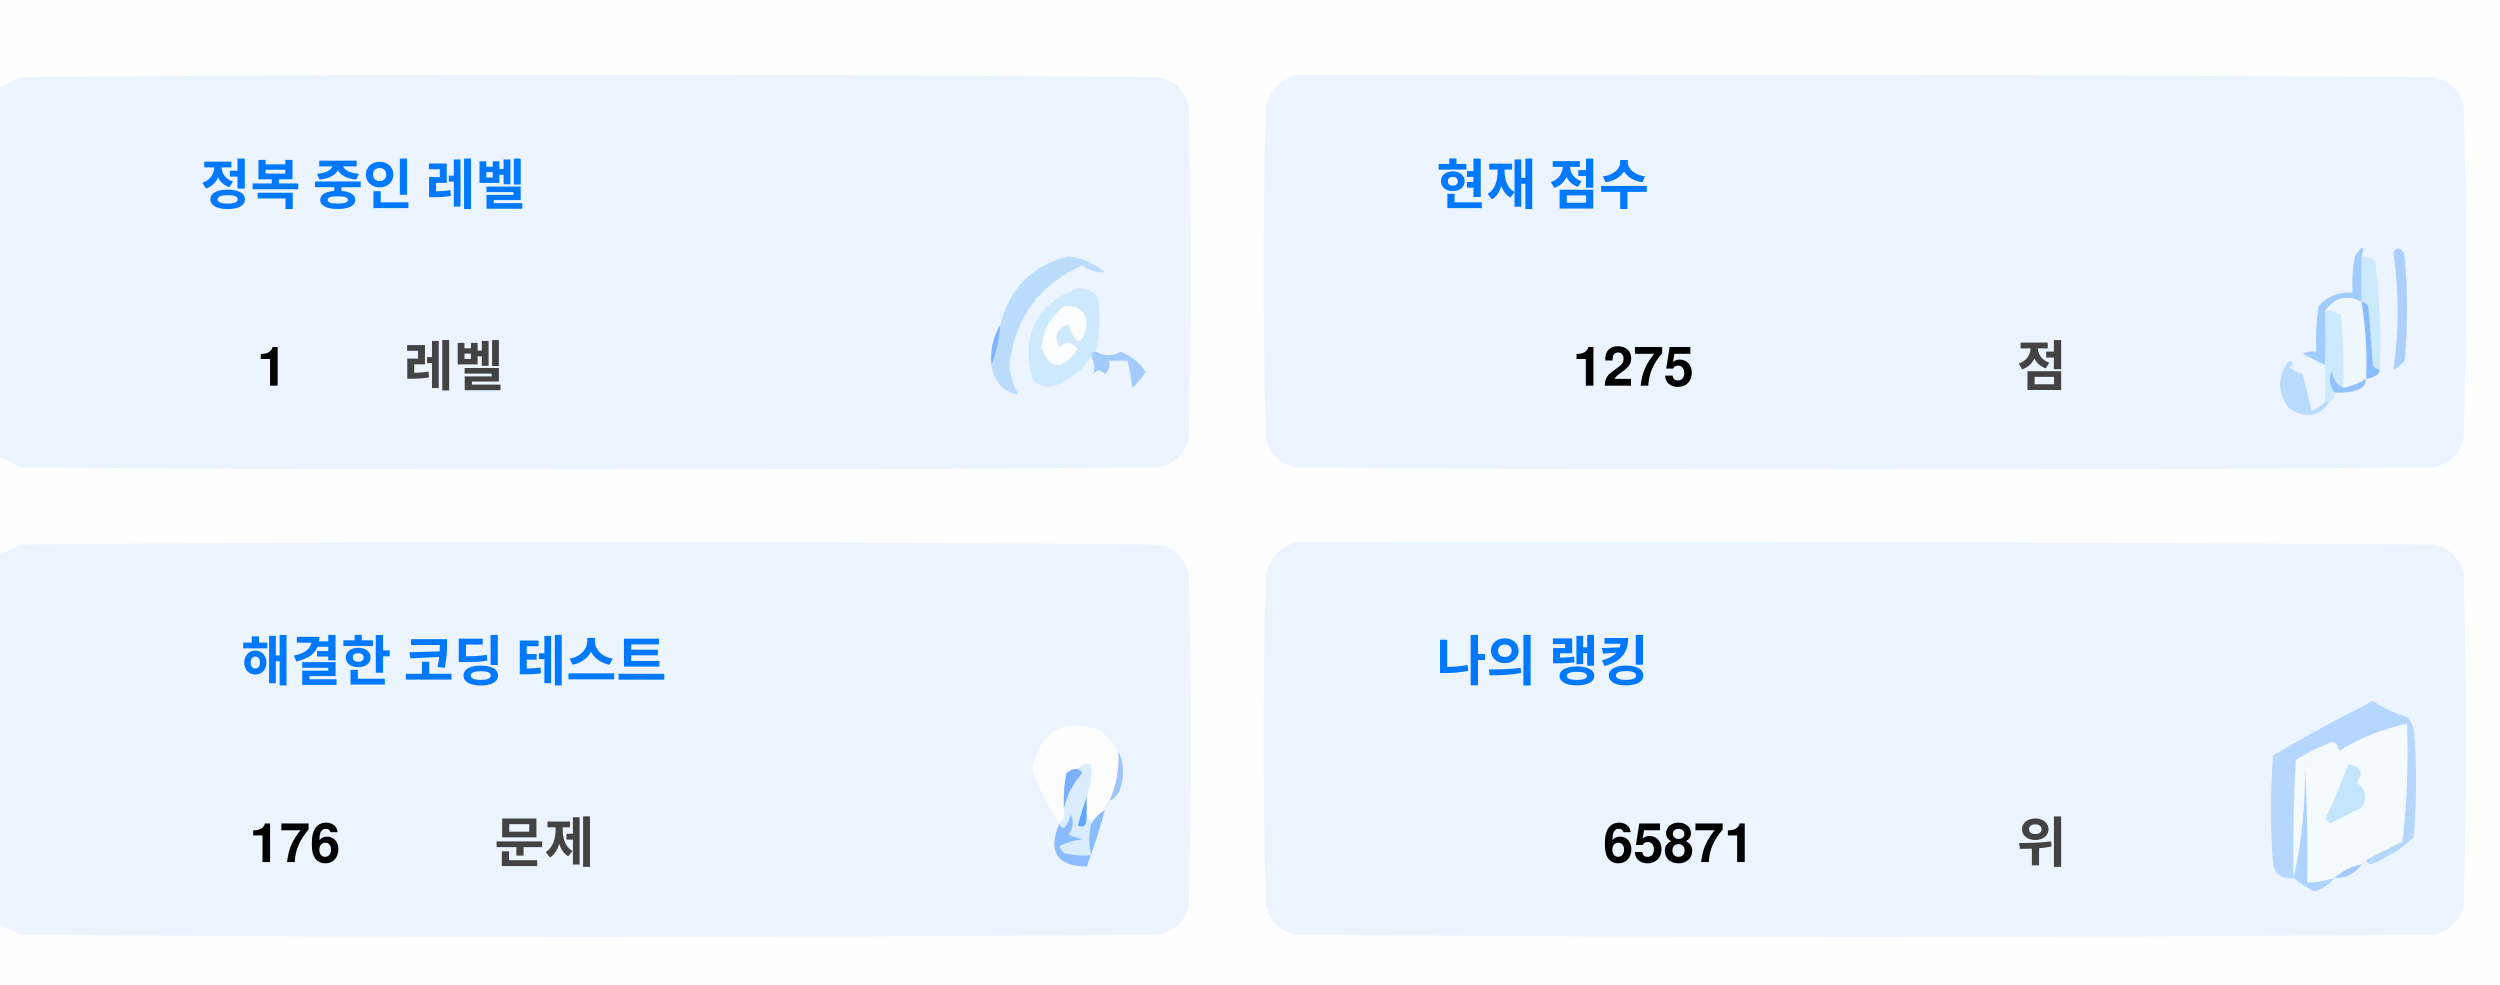
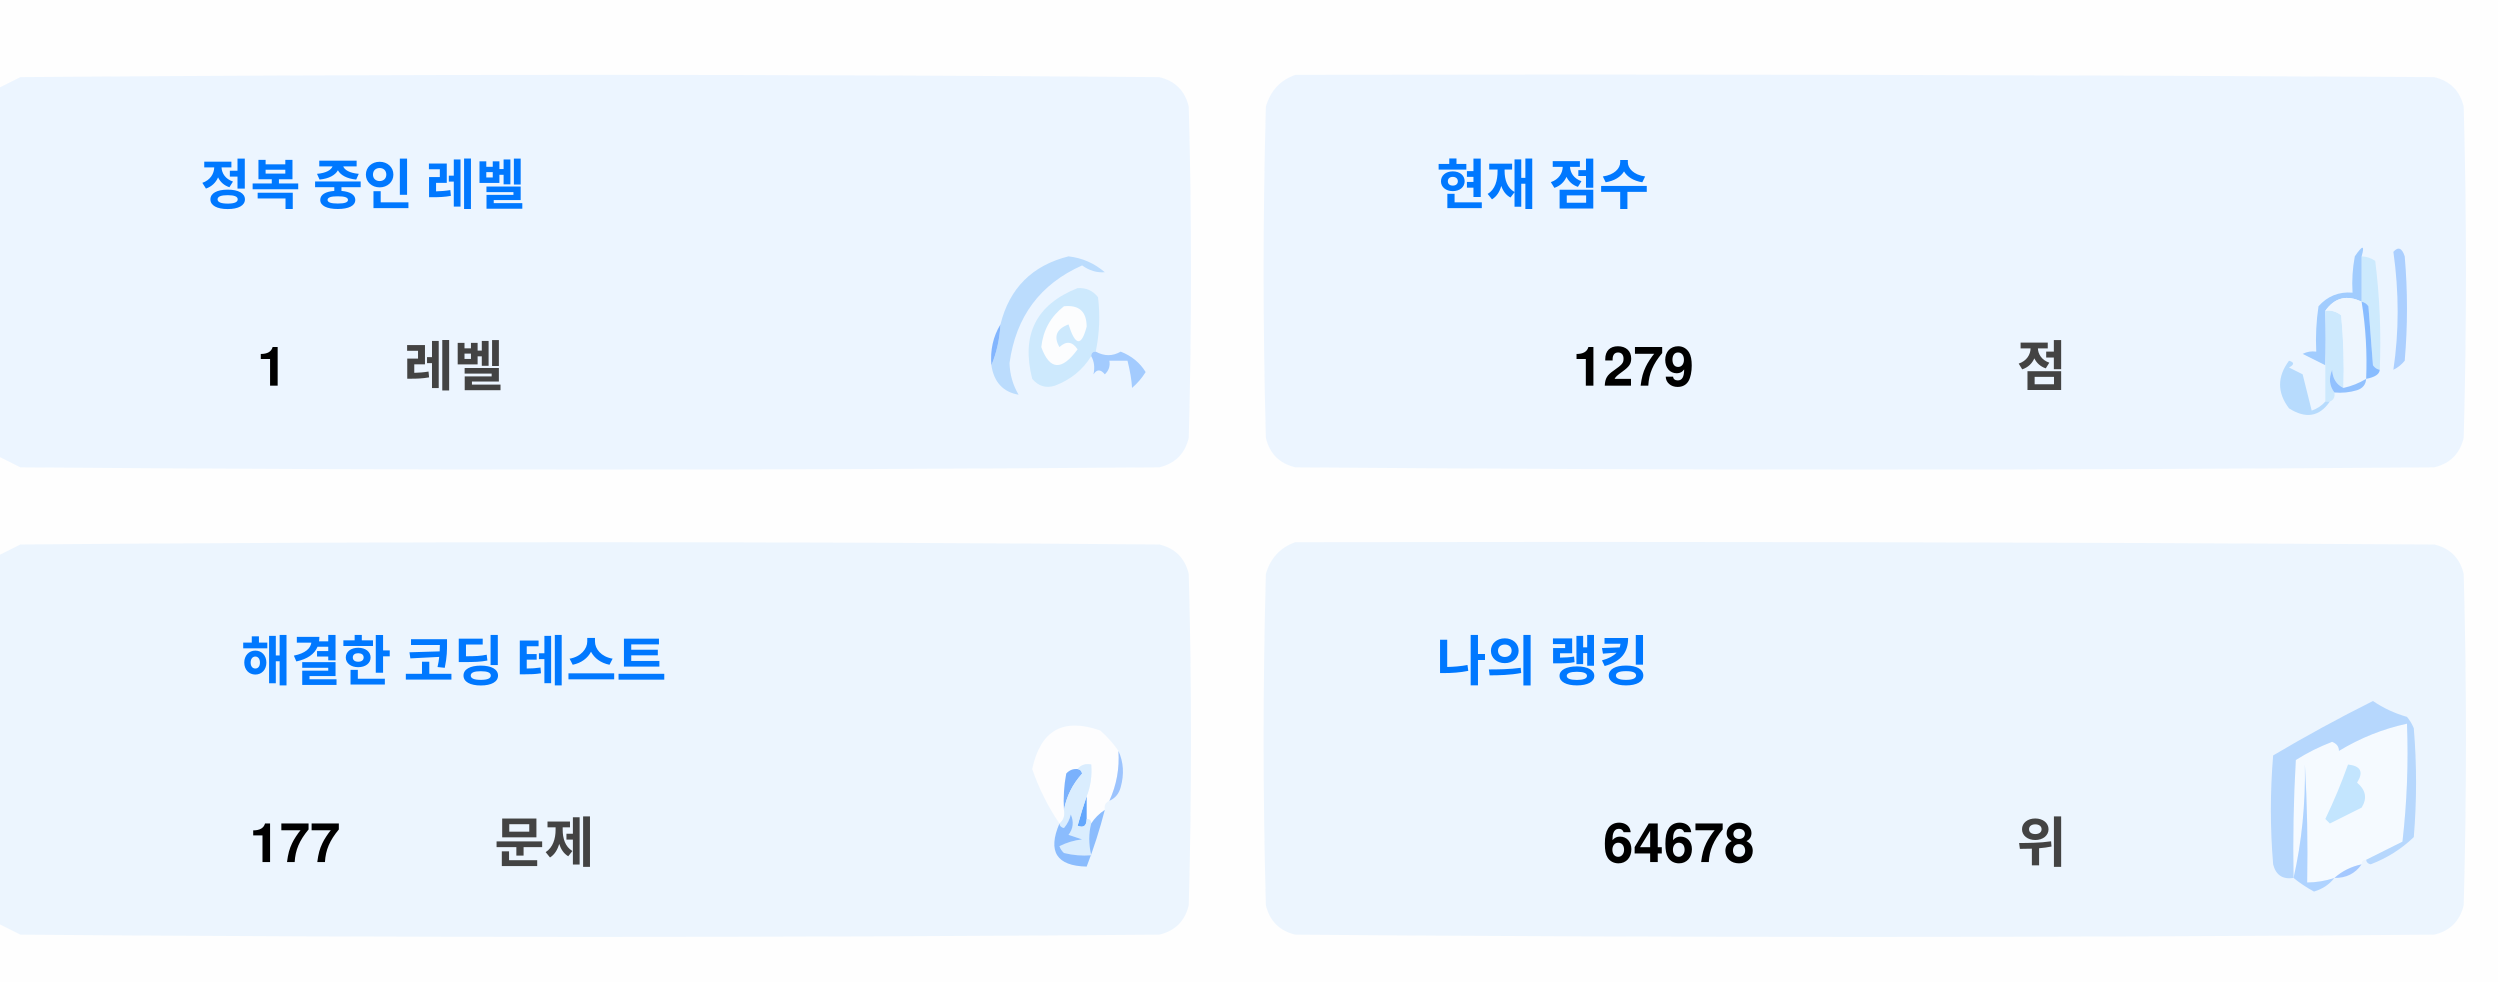
<svg xmlns="http://www.w3.org/2000/svg" version="1.1" width="551px" height="217px" style="shape-rendering:geometricPrecision; text-rendering:geometricPrecision; image-rendering:optimizeQuality; fill-rule:evenodd; clip-rule:evenodd">
  <style>.title {fill: #434343;font-size: 1rem;line-height: 1.5rem;font-weight: bold;font-family: -apple-system, BlinkMacSystemFont, Segoe UI, Helvetica, Arial, sans-serif, Apple Color Emoji, Segoe UI Emoji;}.desc {fill: #434343;font-size: 2.5rem;font-weight: bold;line-height: 1.5rem;font-family: -apple-system, BlinkMacSystemFont, Segoe UI, Helvetica, Arial, sans-serif, Apple Color Emoji, Segoe UI Emoji;}.desc-2 {fill: #434343;font-size: 1rem;font-weight: bold;line-height: 1.5rem;font-family: -apple-system, BlinkMacSystemFont, Segoe UI, Helvetica, Arial, sans-serif, Apple Color Emoji, Segoe UI Emoji;}.text, .desc {animation: twinkling 4s ease-in-out infinite;}@keyframes twinkling {40% { opacity: 1; }50% { opacity: 0.5; }60% { opacity: 1; }70% { opacity: 0.5; }80% { opacity: 1; }}</style>
  <g>
    <path style="opacity:1" fill="#fefefe" d="M -0.5,-0.5 C 183.167,-0.5 366.833,-0.5 550.5,-0.5C 550.5,71.833 550.5,144.167 550.5,216.5C 366.833,216.5 183.167,216.5 -0.5,216.5C -0.5,212.167 -0.5,207.833 -0.5,203.5C 1.14,204.32 2.807,205.153 4.5,206C 88.167,206.667 171.833,206.667 255.5,206C 259,205.167 261.167,203 262,199.5C 262.667,175.167 262.667,150.833 262,126.5C 261.167,123 259,120.833 255.5,120C 171.833,119.333 88.167,119.333 4.5,120C 2.807,120.847 1.14,121.68 -0.5,122.5C -0.5,115.167 -0.5,107.833 -0.5,100.5C 1.14,101.32 2.807,102.153 4.5,103C 88.167,103.667 171.833,103.667 255.5,103C 259,102.167 261.167,100 262,96.5C 262.667,72.167 262.667,47.833 262,23.5C 261.167,20 259,17.833 255.5,17C 171.833,16.333 88.167,16.333 4.5,17C 2.807,17.847 1.14,18.68 -0.5,19.5C -0.5,12.833 -0.5,6.167 -0.5,-0.5 Z" />
  </g>
  <g>
    <path style="opacity:1" fill="#ecf5ff" d="M -0.5,100.5 C -0.5,73.5 -0.5,46.5 -0.5,19.5C 1.14,18.68 2.807,17.847 4.5,17C 88.167,16.333 171.833,16.333 255.5,17C 259,17.833 261.167,20 262,23.5C 262.667,47.833 262.667,72.167 262,96.5C 261.167,100 259,102.167 255.5,103C 171.833,103.667 88.167,103.667 4.5,103C 2.807,102.153 1.14,101.32 -0.5,100.5 Z" />
  </g>
  <g>
    <path style="opacity:1" fill="#ecf5ff" d="M 285.5,16.5 C 369.167,16.333 452.834,16.5 536.5,17C 540,17.833 542.167,20 543,23.5C 543.667,47.833 543.667,72.167 543,96.5C 542.167,100 540,102.167 536.5,103C 452.833,103.667 369.167,103.667 285.5,103C 282,102.167 279.833,100 279,96.5C 278.333,72.167 278.333,47.833 279,23.5C 280.018,19.985 282.185,17.652 285.5,16.5 Z" />
  </g>
  <g>
    <path style="opacity:1" fill="#cdeafd" d="M 520.5,56.5 C 521.583,56.539 522.583,56.873 523.5,57.5C 524.498,65.472 524.831,73.472 524.5,81.5C 523.883,81.389 523.383,81.056 523,80.5C 522.667,76.167 522.333,71.833 522,67.5C 521.617,66.944 521.117,66.611 520.5,66.5C 520.5,63.167 520.5,59.833 520.5,56.5 Z" />
  </g>
  <g>
    <path style="opacity:1" fill="#abcfff" d="M 527.5,55.5 C 528.566,54.308 529.399,54.641 530,56.5C 530.667,64.167 530.667,71.833 530,79.5C 529.311,80.357 528.478,81.023 527.5,81.5C 528.758,73.08 528.758,64.414 527.5,55.5 Z" />
  </g>
  <g>
    <path style="opacity:1" fill="#bbdcfd" d="M 218.5,80.5 C 219.657,77.727 220.324,74.727 220.5,71.5C 222.49,63.51 227.49,58.51 235.5,56.5C 238.528,56.847 241.194,58.014 243.5,60C 241.744,60.141 240.078,59.641 238.5,58.5C 229.247,62.607 223.914,69.773 222.5,80C 222.565,82.526 223.232,84.859 224.5,87C 221.07,86.397 219.07,84.231 218.5,80.5 Z" />
  </g>
  <g>
    <path style="opacity:1" fill="#cde9fd" d="M 241.5,77.5 C 240.833,77.5 240.5,77.833 240.5,78.5C 238.628,81.529 235.961,83.695 232.5,85C 230.536,85.624 228.869,85.124 227.5,83.5C 225.021,73.791 228.354,67.124 237.5,63.5C 239.374,63.39 240.874,64.056 242,65.5C 242.497,69.524 242.331,73.524 241.5,77.5 Z" />
  </g>
  <g>
    <path style="opacity:1" fill="#fcfdfe" d="M 234.5,67.5 C 237.826,67.162 239.493,68.662 239.5,72C 238.334,76.434 237,76.267 235.5,71.5C 232.832,72.515 232.166,74.182 233.5,76.5C 235.017,75.089 236.351,75.256 237.5,77C 234.006,81.771 231.34,81.605 229.5,76.5C 229.904,72.771 231.571,69.771 234.5,67.5 Z" />
  </g>
  <g>
    <path style="opacity:1" fill="#a1ccfe" d="M 520.5,56.5 C 520.5,59.833 520.5,63.167 520.5,66.5C 517.238,64.922 514.572,65.589 512.5,68.5C 512.617,72.81 512.617,76.81 512.5,80.5C 510.86,79.68 509.193,78.847 507.5,78C 508.448,77.517 509.448,77.35 510.5,77.5C 510.335,74.15 510.502,70.817 511,67.5C 512.995,65.253 515.495,64.253 518.5,64.5C 518.336,61.813 518.503,59.146 519,56.5C 520.731,53.969 521.231,53.969 520.5,56.5 Z" />
  </g>
  <g>
    <path style="opacity:1" fill="#cde9fd" d="M 512.5,68.5 C 513.822,68.33 514.989,68.663 516,69.5C 516.499,74.823 516.666,80.156 516.5,85.5C 514.955,84.77 514.122,83.437 514,81.5C 513.22,83.387 513.387,85.054 514.5,86.5C 514.672,87.492 514.338,88.158 513.5,88.5C 513.167,88.5 512.833,88.5 512.5,88.5C 512.5,85.833 512.5,83.167 512.5,80.5C 512.617,76.81 512.617,72.81 512.5,68.5 Z" />
  </g>
  <g>
    <path style="opacity:1" fill="#eef6fe" d="M 520.5,66.5 C 521.407,72.106 521.74,77.773 521.5,83.5C 519.95,84.441 518.284,85.108 516.5,85.5C 516.666,80.156 516.499,74.823 516,69.5C 514.989,68.663 513.822,68.33 512.5,68.5C 514.572,65.589 517.238,64.922 520.5,66.5 Z" />
  </g>
  <g>
    <path style="opacity:1" fill="#88bcff" d="M 520.5,66.5 C 521.117,66.611 521.617,66.944 522,67.5C 522.333,71.833 522.667,76.167 523,80.5C 523.383,81.056 523.883,81.389 524.5,81.5C 524.445,82.469 523.445,83.136 521.5,83.5C 521.74,77.773 521.407,72.106 520.5,66.5 Z" />
  </g>
  <g>
    <path style="opacity:1" fill="#82b5fe" d="M 220.5,71.5 C 220.324,74.727 219.657,77.727 218.5,80.5C 218.215,77.171 218.882,74.171 220.5,71.5 Z" />
  </g>
  <g>
    <path style="opacity:1" fill="#a3cbfe" d="M 240.5,78.5 C 240.5,77.833 240.833,77.5 241.5,77.5C 243.391,78.536 245.224,78.536 247,77.5C 249.391,78.429 251.225,79.929 252.5,82C 251.681,83.319 250.681,84.486 249.5,85.5C 249.409,83.777 249.075,81.777 248.5,79.5C 247.167,79.5 245.833,79.5 244.5,79.5C 244.719,80.675 244.386,81.675 243.5,82.5C 242.575,81.359 241.741,81.359 241,82.5C 241.331,80.981 241.164,79.648 240.5,78.5 Z" />
  </g>
  <g>
    <path style="opacity:1" fill="#b7dbfd" d="M 512.5,88.5 C 512.833,88.5 513.167,88.5 513.5,88.5C 511.199,91.857 508.199,92.357 504.5,90C 501.872,86.535 501.872,83.035 504.5,79.5C 505.696,79.846 505.696,80.346 504.5,81C 505.5,81.5 506.5,82 507.5,82.5C 508.167,85.167 508.833,87.833 509.5,90.5C 510.739,90.058 511.739,89.391 512.5,88.5 Z" />
  </g>
  <g>
    <path style="opacity:1" fill="#92c1fe" d="M 516.5,85.5 C 518.284,85.108 519.95,84.441 521.5,83.5C 521.423,84.75 520.756,85.583 519.5,86C 517.866,86.493 516.199,86.66 514.5,86.5C 513.387,85.054 513.22,83.387 514,81.5C 514.122,83.437 514.955,84.77 516.5,85.5 Z" />
  </g>
  <g>
    <path style="opacity:1" fill="#ecf5fe" d="M -0.5,203.5 C -0.5,176.5 -0.5,149.5 -0.5,122.5C 1.14,121.68 2.807,120.847 4.5,120C 88.167,119.333 171.833,119.333 255.5,120C 259,120.833 261.167,123 262,126.5C 262.667,150.833 262.667,175.167 262,199.5C 261.167,203 259,205.167 255.5,206C 171.833,206.667 88.167,206.667 4.5,206C 2.807,205.153 1.14,204.32 -0.5,203.5 Z" />
  </g>
  <g>
    <path style="opacity:1" fill="#ecf5fe" d="M 285.5,119.5 C 369.167,119.333 452.834,119.5 536.5,120C 540,120.833 542.167,123 543,126.5C 543.667,150.833 543.667,175.167 543,199.5C 542.167,203 540,205.167 536.5,206C 452.833,206.667 369.167,206.667 285.5,206C 282,205.167 279.833,203 279,199.5C 278.333,175.167 278.333,150.833 279,126.5C 280.018,122.985 282.185,120.652 285.5,119.5 Z" />
  </g>
  <g>
    <path style="opacity:1" fill="#fdfdfe" d="M 246.5,165.5 C 246.758,169.367 246.092,173.034 244.5,176.5C 243.662,176.842 243.328,177.508 243.5,178.5C 242.272,179.306 241.272,180.306 240.5,181.5C 240.5,180.833 240.167,180.5 239.5,180.5C 239.5,178.833 239.5,177.167 239.5,175.5C 240.369,173.283 240.702,170.95 240.5,168.5C 239.209,168.263 238.209,168.596 237.5,169.5C 236.504,169.414 235.671,169.748 235,170.5C 234.503,173.146 234.336,175.813 234.5,178.5C 234.737,179.791 234.404,180.791 233.5,181.5C 230.986,177.806 228.986,173.806 227.5,169.5C 229.309,160.957 234.309,158.124 242.5,161C 244.07,162.397 245.404,163.897 246.5,165.5 Z" />
  </g>
  <g>
    <path style="opacity:1" fill="#f5faff" d="M 521.5,189.5 C 520.833,189.5 520.5,189.833 520.5,190.5C 518.181,190.992 516.181,191.992 514.5,193.5C 512.565,194.15 510.565,194.483 508.5,194.5C 508.666,185.827 508.5,177.16 508,168.5C 508.141,177.227 507.308,185.56 505.5,193.5C 505.334,184.827 505.5,176.16 506,167.5C 508.527,165.903 511.194,164.57 514,163.5C 515.011,163.892 515.511,164.559 515.5,165.5C 520.21,162.641 525.21,160.641 530.5,159.5C 530.831,168.192 530.498,176.859 529.5,185.5C 526.807,186.847 524.14,188.18 521.5,189.5 Z" />
  </g>
  <g>
    <path style="opacity:1" fill="#b6d7fd" d="M 521.5,189.5 C 524.14,188.18 526.807,186.847 529.5,185.5C 530.498,176.859 530.831,168.192 530.5,159.5C 525.21,160.641 520.21,162.641 515.5,165.5C 515.511,164.559 515.011,163.892 514,163.5C 511.194,164.57 508.527,165.903 506,167.5C 505.5,176.16 505.334,184.827 505.5,193.5C 503.089,193.863 501.589,192.863 501,190.5C 500.333,182.5 500.333,174.5 501,166.5C 508.173,162.246 515.507,158.246 523,154.5C 525.304,156.068 527.804,157.235 530.5,158C 531.126,158.75 531.626,159.584 532,160.5C 532.667,168.5 532.667,176.5 532,184.5C 529.292,187.111 526.125,189.111 522.5,190.5C 521.893,190.376 521.56,190.043 521.5,189.5 Z" />
  </g>
  <g>
    <path style="opacity:1" fill="#c3e5fe" d="M 517.5,168.5 C 520.317,168.801 520.984,170.134 519.5,172.5C 521.439,174.122 521.772,175.956 520.5,178C 518.167,179.167 515.833,180.333 513.5,181.5C 513.167,181.167 512.833,180.833 512.5,180.5C 514.414,176.515 516.081,172.515 517.5,168.5 Z" />
  </g>
  <g>
    <path style="opacity:1" fill="#7ab1fc" d="M 237.5,169.5 C 238.043,169.56 238.376,169.893 238.5,170.5C 236.395,172.836 235.062,175.503 234.5,178.5C 234.336,175.813 234.503,173.146 235,170.5C 235.671,169.748 236.504,169.414 237.5,169.5 Z" />
  </g>
  <g>
    <path style="opacity:1" fill="#afd3ff" d="M 514.5,193.5 C 513.378,194.947 511.878,195.947 510,196.5C 508.348,195.601 506.848,194.601 505.5,193.5C 507.308,185.56 508.141,177.227 508,168.5C 508.5,177.16 508.666,185.827 508.5,194.5C 510.565,194.483 512.565,194.15 514.5,193.5 Z" />
  </g>
  <g>
    <path style="opacity:1" fill="#9cc3fd" d="M 246.5,165.5 C 247.634,167.966 247.801,170.633 247,173.5C 246.623,174.942 245.79,175.942 244.5,176.5C 246.092,173.034 246.758,169.367 246.5,165.5 Z" />
  </g>
  <g>
    <path style="opacity:1" fill="#62a6fc" d="M 239.5,175.5 C 239.5,177.167 239.5,178.833 239.5,180.5C 239.483,182.028 238.816,182.528 237.5,182C 238.117,179.723 238.784,177.556 239.5,175.5 Z" />
  </g>
  <g>
    <path style="opacity:1" fill="#daedfe" d="M 237.5,169.5 C 238.209,168.596 239.209,168.263 240.5,168.5C 240.702,170.95 240.369,173.283 239.5,175.5C 238.784,177.556 238.117,179.723 237.5,182C 238.816,182.528 239.483,182.028 239.5,180.5C 240.167,180.5 240.5,180.833 240.5,181.5C 239.918,183.669 239.918,186.002 240.5,188.5C 238.473,188.662 236.473,188.495 234.5,188C 234.043,187.586 233.709,187.086 233.5,186.5C 235.078,185.702 236.744,185.202 238.5,185C 237.5,184.667 236.5,184.333 235.5,184C 236.554,182.612 236.72,181.112 236,179.5C 235.751,180.624 235.251,181.624 234.5,182.5C 233.893,182.376 233.56,182.043 233.5,181.5C 234.404,180.791 234.737,179.791 234.5,178.5C 235.062,175.503 236.395,172.836 238.5,170.5C 238.376,169.893 238.043,169.56 237.5,169.5 Z" />
  </g>
  <g>
    <path style="opacity:1" fill="#8bbcfd" d="M 243.5,178.5 C 242.395,182.803 241.062,186.969 239.5,191C 232.857,190.847 230.857,187.68 233.5,181.5C 233.56,182.043 233.893,182.376 234.5,182.5C 235.251,181.624 235.751,180.624 236,179.5C 236.72,181.112 236.554,182.612 235.5,184C 236.5,184.333 237.5,184.667 238.5,185C 236.744,185.202 235.078,185.702 233.5,186.5C 233.709,187.086 234.043,187.586 234.5,188C 236.473,188.495 238.473,188.662 240.5,188.5C 239.918,186.002 239.918,183.669 240.5,181.5C 241.272,180.306 242.272,179.306 243.5,178.5 Z" />
  </g>
  <g>
    <path style="opacity:1" fill="#a4c8ff" d="M 520.5,190.5 C 519.089,192.539 517.089,193.539 514.5,193.5C 516.181,191.992 518.181,190.992 520.5,190.5 Z" />
  </g>
  <text text-anchor="middle" x="80" y="45" class="title" style="fill:#0078ff;" stroke="#none" stroke-width="1">정복 중인 레벨</text>
  <text text-anchor="middle" x="60" y="85" class="desc" style="fill:#000000;" stroke="#none" stroke-width="1">1</text>
  <text text-anchor="middle" x="100" y="85" class="desc-2" style="fill:#434343;" stroke="#none" stroke-width="1">레벨</text>
  <text text-anchor="middle" x="340" y="45" class="title" style="fill:#0078ff;" stroke="#none" stroke-width="1">현재 점수</text>
-   <text text-anchor="middle" x="360" y="85" class="desc" style="fill:#000000;" stroke="#none" stroke-width="1">1275</text>
+   <text text-anchor="middle" x="360" y="85" class="desc" style="fill:#000000;" stroke="#none" stroke-width="1">1279</text>
  <text text-anchor="middle" x="450" y="85" class="desc-2" style="fill:#434343;" stroke="#none" stroke-width="1">점</text>
  <text text-anchor="middle" x="100" y="150" class="title" style="fill:#0078ff;" stroke="#none" stroke-width="1">해결한 코딩 테스트</text>
-   <text text-anchor="middle" x="65" y="190" class="desc" style="fill:#000000;" stroke="#none" stroke-width="1">176</text>
+   <text text-anchor="middle" x="65" y="190" class="desc" style="fill:#000000;" stroke="#none" stroke-width="1">177</text>
  <text text-anchor="middle" x="120" y="190" class="desc-2" style="fill:#434343;" stroke="#none" stroke-width="1">문제</text>
  <text text-anchor="middle" x="340" y="150" class="title" style="fill:#0078ff;" stroke="#none" stroke-width="1">나의 랭킹</text>
-   <text text-anchor="middle" x="370" y="190" class="desc" style="fill:#000000;" stroke="#none" stroke-width="1">65871</text>
+   <text text-anchor="middle" x="370" y="190" class="desc" style="fill:#000000;" stroke="#none" stroke-width="1">64678</text>
  <text text-anchor="middle" x="450" y="190" class="desc-2" style="fill:#434343;" stroke="#none" stroke-width="1">위</text>
</svg>
